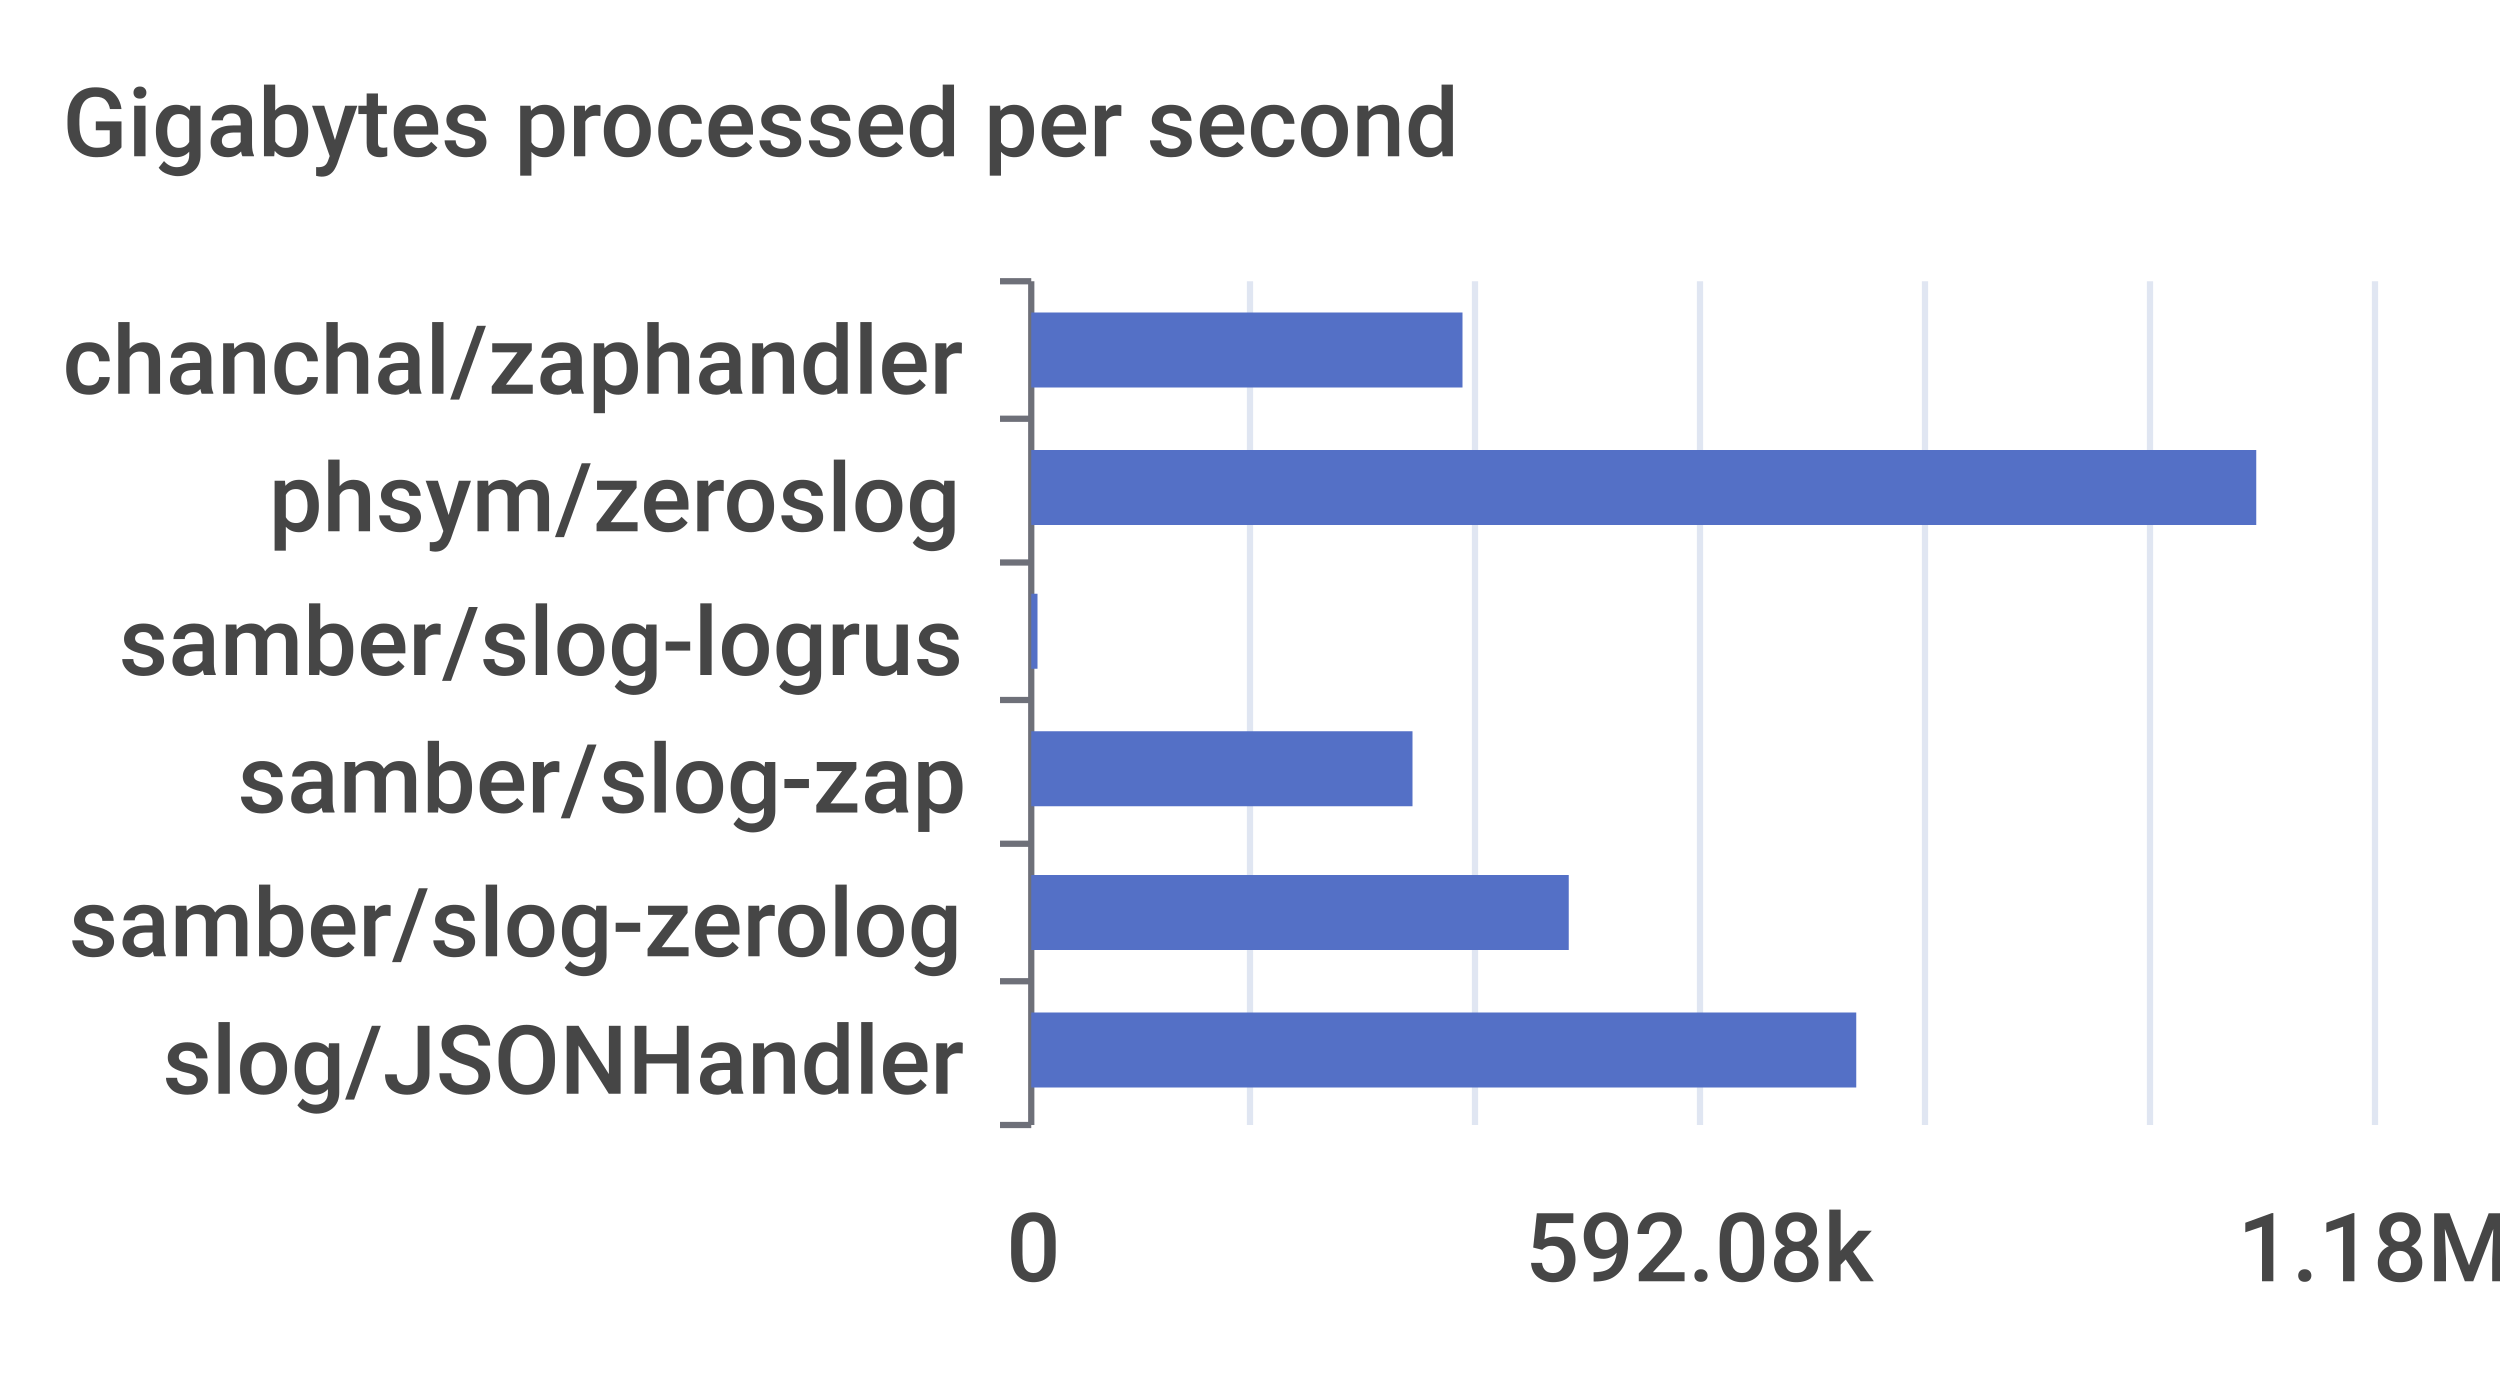
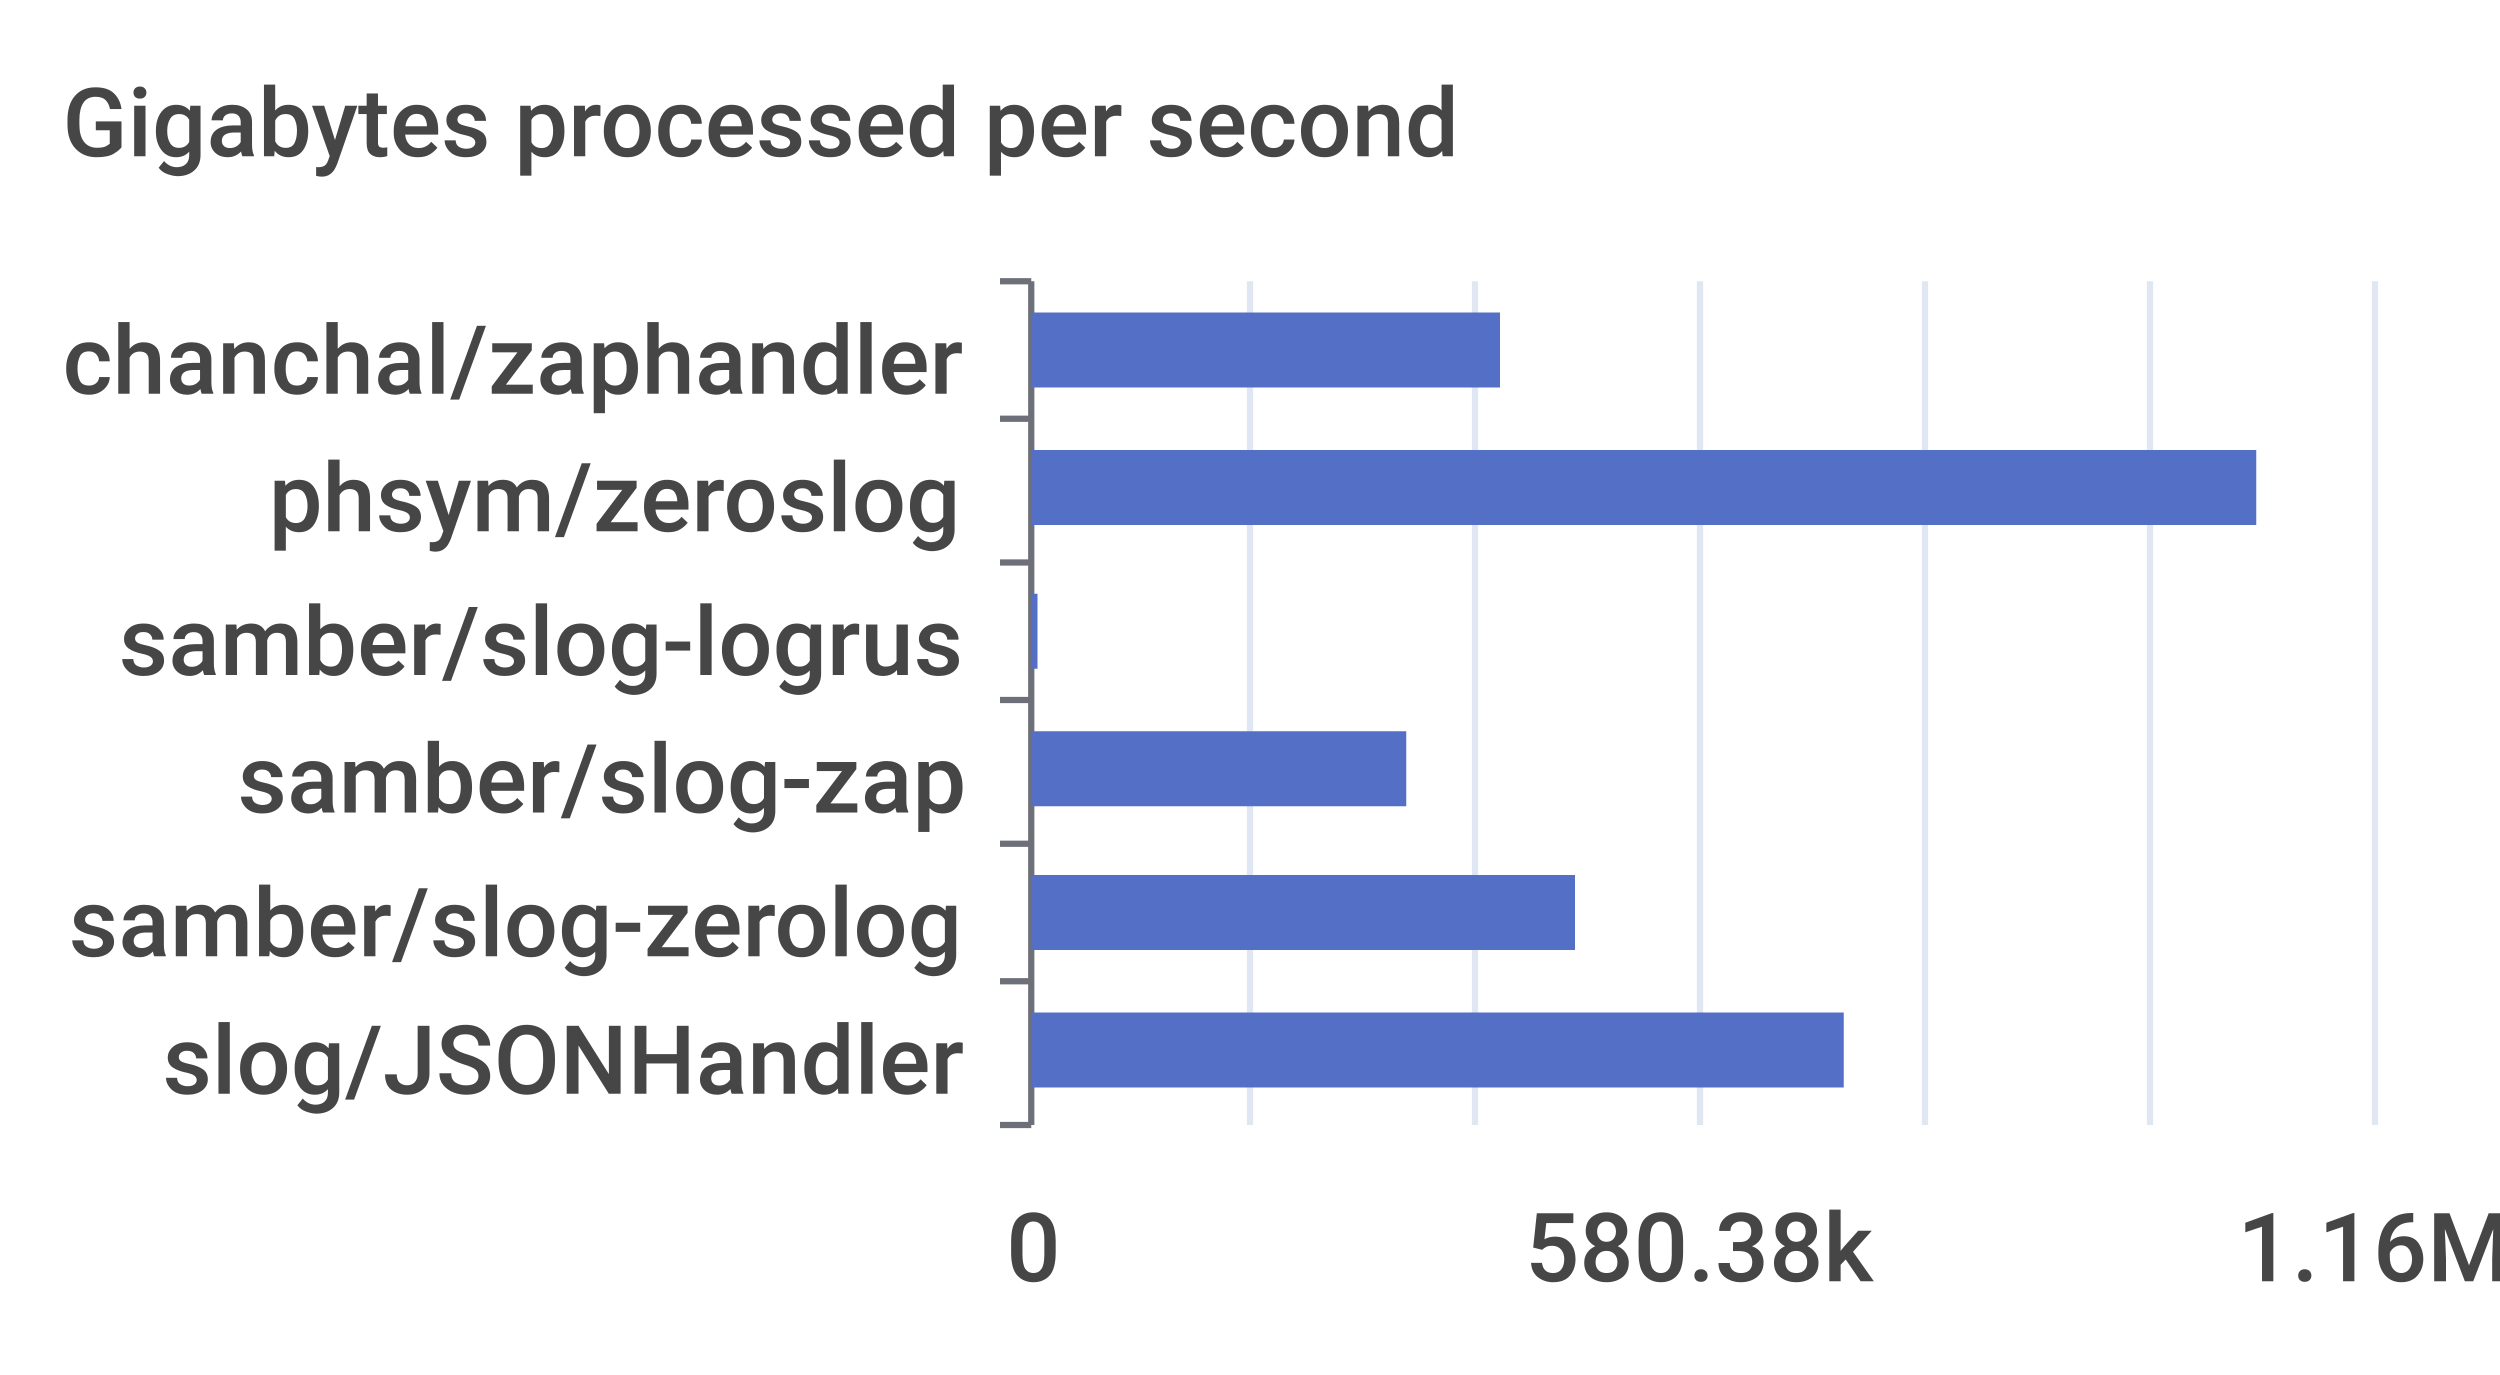
<svg xmlns="http://www.w3.org/2000/svg" width="400" height="220">\n<path d="M 0 0 L 400 0 L 400 220 L 0 220 L 0 0" style="stroke-width:0;stroke:none;fill:rgba(255,255,255,1.0)" />
  <text x="10" y="25" style="stroke-width:0;stroke:none;fill:rgba(70,70,70,1.0);font-size:15.3px;font-family:'Roboto Medium',sans-serif">Gigabytes processed per second</text>
  <path d="M 160 45 L 165 45" style="stroke-width:1;stroke:rgba(110,112,121,1.0);fill:none" />
  <path d="M 160 67 L 165 67" style="stroke-width:1;stroke:rgba(110,112,121,1.0);fill:none" />
  <path d="M 160 90 L 165 90" style="stroke-width:1;stroke:rgba(110,112,121,1.0);fill:none" />
  <path d="M 160 112 L 165 112" style="stroke-width:1;stroke:rgba(110,112,121,1.0);fill:none" />
  <path d="M 160 135 L 165 135" style="stroke-width:1;stroke:rgba(110,112,121,1.0);fill:none" />
  <path d="M 160 157 L 165 157" style="stroke-width:1;stroke:rgba(110,112,121,1.0);fill:none" />
  <path d="M 160 180 L 165 180" style="stroke-width:1;stroke:rgba(110,112,121,1.0);fill:none" />
  <path d="M 165 45 L 165 180" style="stroke-width:1;stroke:rgba(110,112,121,1.0);fill:none" />
  <text x="10" y="63" style="stroke-width:0;stroke:none;fill:rgba(70,70,70,1.0);font-size:15.3px;font-family:'Roboto Medium',sans-serif">chanchal/zaphandler</text>
  <text x="43" y="85" style="stroke-width:0;stroke:none;fill:rgba(70,70,70,1.0);font-size:15.3px;font-family:'Roboto Medium',sans-serif">phsym/zeroslog</text>
  <text x="19" y="108" style="stroke-width:0;stroke:none;fill:rgba(70,70,70,1.0);font-size:15.3px;font-family:'Roboto Medium',sans-serif">samber/slog-logrus</text>
  <text x="38" y="130" style="stroke-width:0;stroke:none;fill:rgba(70,70,70,1.0);font-size:15.3px;font-family:'Roboto Medium',sans-serif">samber/slog-zap</text>
  <text x="11" y="153" style="stroke-width:0;stroke:none;fill:rgba(70,70,70,1.0);font-size:15.3px;font-family:'Roboto Medium',sans-serif">samber/slog-zerolog</text>
  <text x="26" y="175" style="stroke-width:0;stroke:none;fill:rgba(70,70,70,1.0);font-size:15.3px;font-family:'Roboto Medium',sans-serif">slog/JSONHandler</text>
  <text x="161" y="205" style="stroke-width:0;stroke:none;fill:rgba(70,70,70,1.0);font-size:15.3px;font-family:'Roboto Medium',sans-serif">0</text>
-   <text x="244" y="205" style="stroke-width:0;stroke:none;fill:rgba(70,70,70,1.0);font-size:15.3px;font-family:'Roboto Medium',sans-serif">592.08k</text>
-   <text x="358" y="205" style="stroke-width:0;stroke:none;fill:rgba(70,70,70,1.0);font-size:15.3px;font-family:'Roboto Medium',sans-serif">1.18M</text>
+   <text x="244" y="205" style="stroke-width:0;stroke:none;fill:rgba(70,70,70,1.0);font-size:15.3px;font-family:'Roboto Medium',sans-serif">580.38k</text>
+   <text x="358" y="205" style="stroke-width:0;stroke:none;fill:rgba(70,70,70,1.0);font-size:15.3px;font-family:'Roboto Medium',sans-serif">1.16M</text>
  <path d="M 200 45 L 200 180" style="stroke-width:1;stroke:rgba(224,230,242,1.0);fill:none" />
  <path d="M 236 45 L 236 180" style="stroke-width:1;stroke:rgba(224,230,242,1.0);fill:none" />
  <path d="M 272 45 L 272 180" style="stroke-width:1;stroke:rgba(224,230,242,1.0);fill:none" />
  <path d="M 308 45 L 308 180" style="stroke-width:1;stroke:rgba(224,230,242,1.0);fill:none" />
  <path d="M 344 45 L 344 180" style="stroke-width:1;stroke:rgba(224,230,242,1.0);fill:none" />
  <path d="M 380 45 L 380 180" style="stroke-width:1;stroke:rgba(224,230,242,1.0);fill:none" />
-   <path d="M 165 162 L 297 162 L 297 174 L 165 174 L 165 162" style="stroke-width:0;stroke:none;fill:rgba(84,112,198,1.0)" />
-   <path d="M 165 140 L 251 140 L 251 152 L 165 152 L 165 140" style="stroke-width:0;stroke:none;fill:rgba(84,112,198,1.0)" />
-   <path d="M 165 117 L 226 117 L 226 129 L 165 129 L 165 117" style="stroke-width:0;stroke:none;fill:rgba(84,112,198,1.0)" />
+   <path d="M 165 162 L 295 162 L 295 174 L 165 174 L 165 162" style="stroke-width:0;stroke:none;fill:rgba(84,112,198,1.0)" />
+   <path d="M 165 140 L 252 140 L 252 152 L 165 152 L 165 140" style="stroke-width:0;stroke:none;fill:rgba(84,112,198,1.0)" />
+   <path d="M 165 117 L 225 117 L 225 129 L 165 129 L 165 117" style="stroke-width:0;stroke:none;fill:rgba(84,112,198,1.0)" />
  <path d="M 165 95 L 166 95 L 166 107 L 165 107 L 165 95" style="stroke-width:0;stroke:none;fill:rgba(84,112,198,1.0)" />
  <path d="M 165 72 L 361 72 L 361 84 L 165 84 L 165 72" style="stroke-width:0;stroke:none;fill:rgba(84,112,198,1.0)" />
-   <path d="M 165 50 L 234 50 L 234 62 L 165 62 L 165 50" style="stroke-width:0;stroke:none;fill:rgba(84,112,198,1.0)" />
+   <path d="M 165 50 L 240 50 L 240 62 L 165 62 L 165 50" style="stroke-width:0;stroke:none;fill:rgba(84,112,198,1.0)" />
</svg>
